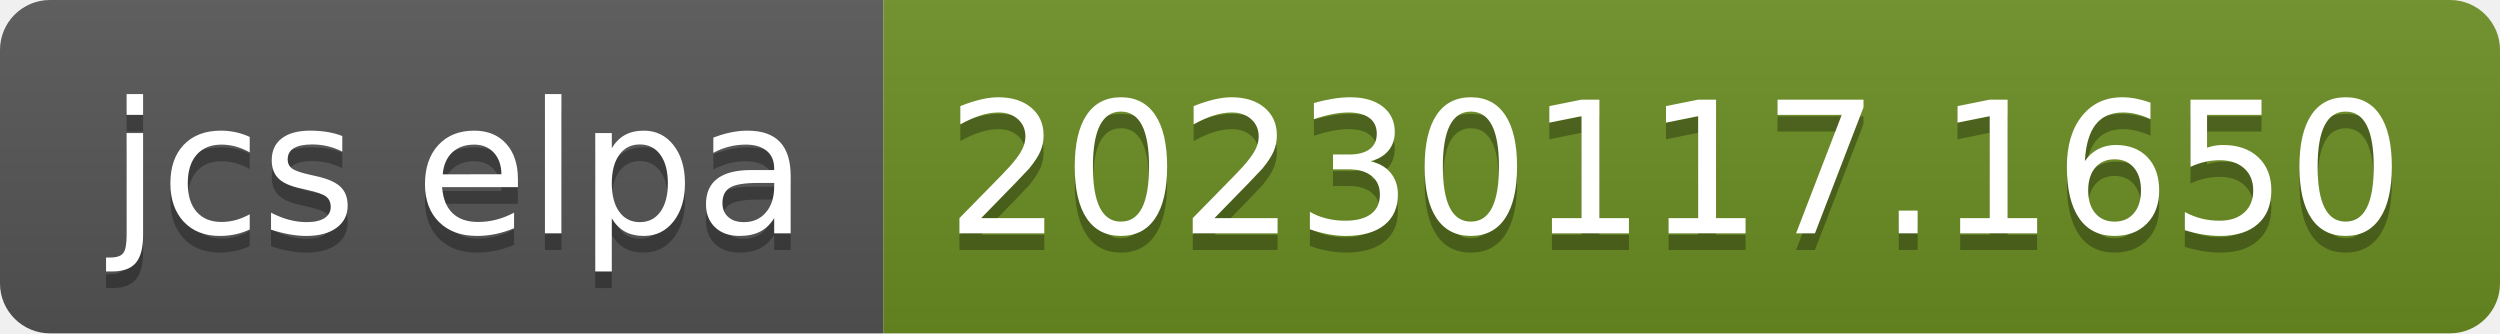
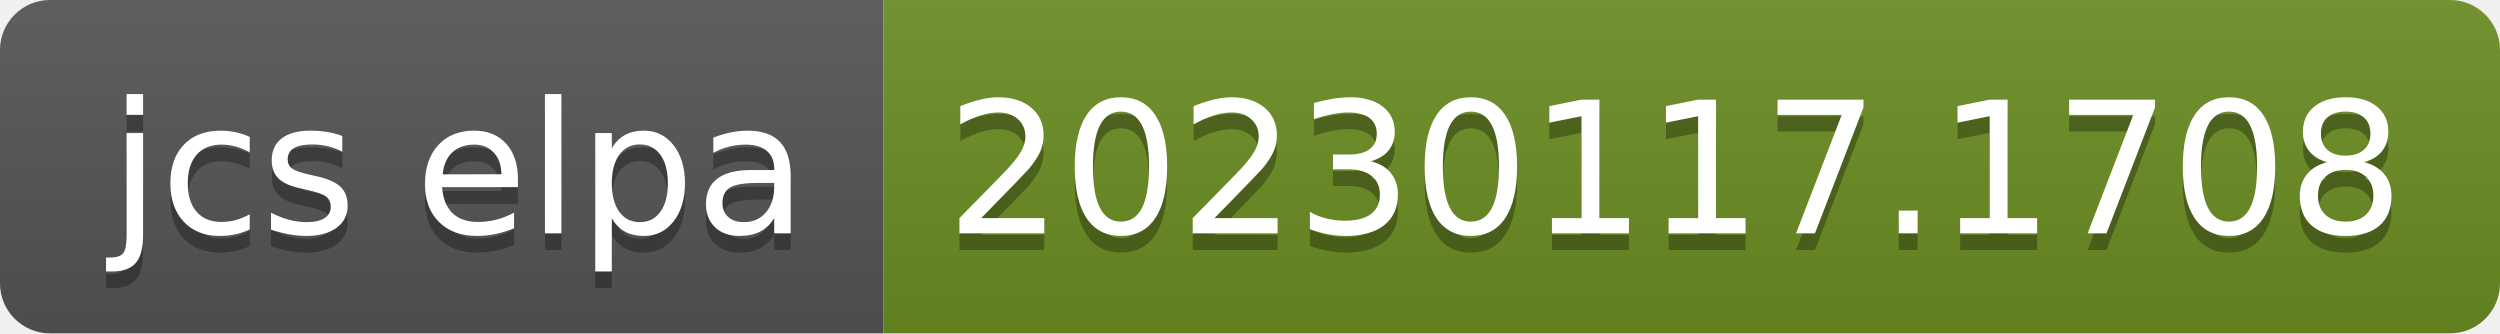
- <svg xmlns="http://www.w3.org/2000/svg" width="150" height="20" role="img" aria-label="jcs elpa: 20230117.1650">
+ <svg xmlns="http://www.w3.org/2000/svg" width="150" height="20" role="img" aria-label="jcs elpa: 20230117.1708">
  <linearGradient id="s" x2="0" y2="100%">
    <stop offset="0" stop-color="#bbb" stop-opacity=".1" />
    <stop offset="1" stop-opacity=".1" />
  </linearGradient>
  <clipPath id="r">
    <rect width="150" height="20" rx="3" fill="#fff" />
  </clipPath>
  <g clip-path="url(#r)">
    <rect width="53" height="20" fill="#555" />
    <rect x="53" width="97" height="20" fill="#6b8e23" />
    <rect width="150" height="20" fill="url(#s)" />
  </g>
  <g fill="#fff" text-anchor="middle" font-family="Verdana,Geneva,DejaVu Sans,sans-serif" text-rendering="geometricPrecision" font-size="110">
    <text aria-hidden="true" x="275" y="150" fill="#010101" fill-opacity=".3" transform="scale(.1)" textLength="430">jcs elpa</text>
    <text x="275" y="140" transform="scale(.1)" fill="#fff" textLength="430">jcs elpa</text>
-     <text aria-hidden="true" x="1005" y="150" fill="#010101" fill-opacity=".3" transform="scale(.1)" textLength="870">20230117.1650</text>
-     <text x="1005" y="140" transform="scale(.1)" fill="#fff" textLength="870">20230117.1650</text>
+     <text aria-hidden="true" x="1005" y="150" fill="#010101" fill-opacity=".3" transform="scale(.1)" textLength="870">20230117.1708</text>
+     <text x="1005" y="140" transform="scale(.1)" fill="#fff" textLength="870">20230117.1708</text>
  </g>
</svg>
